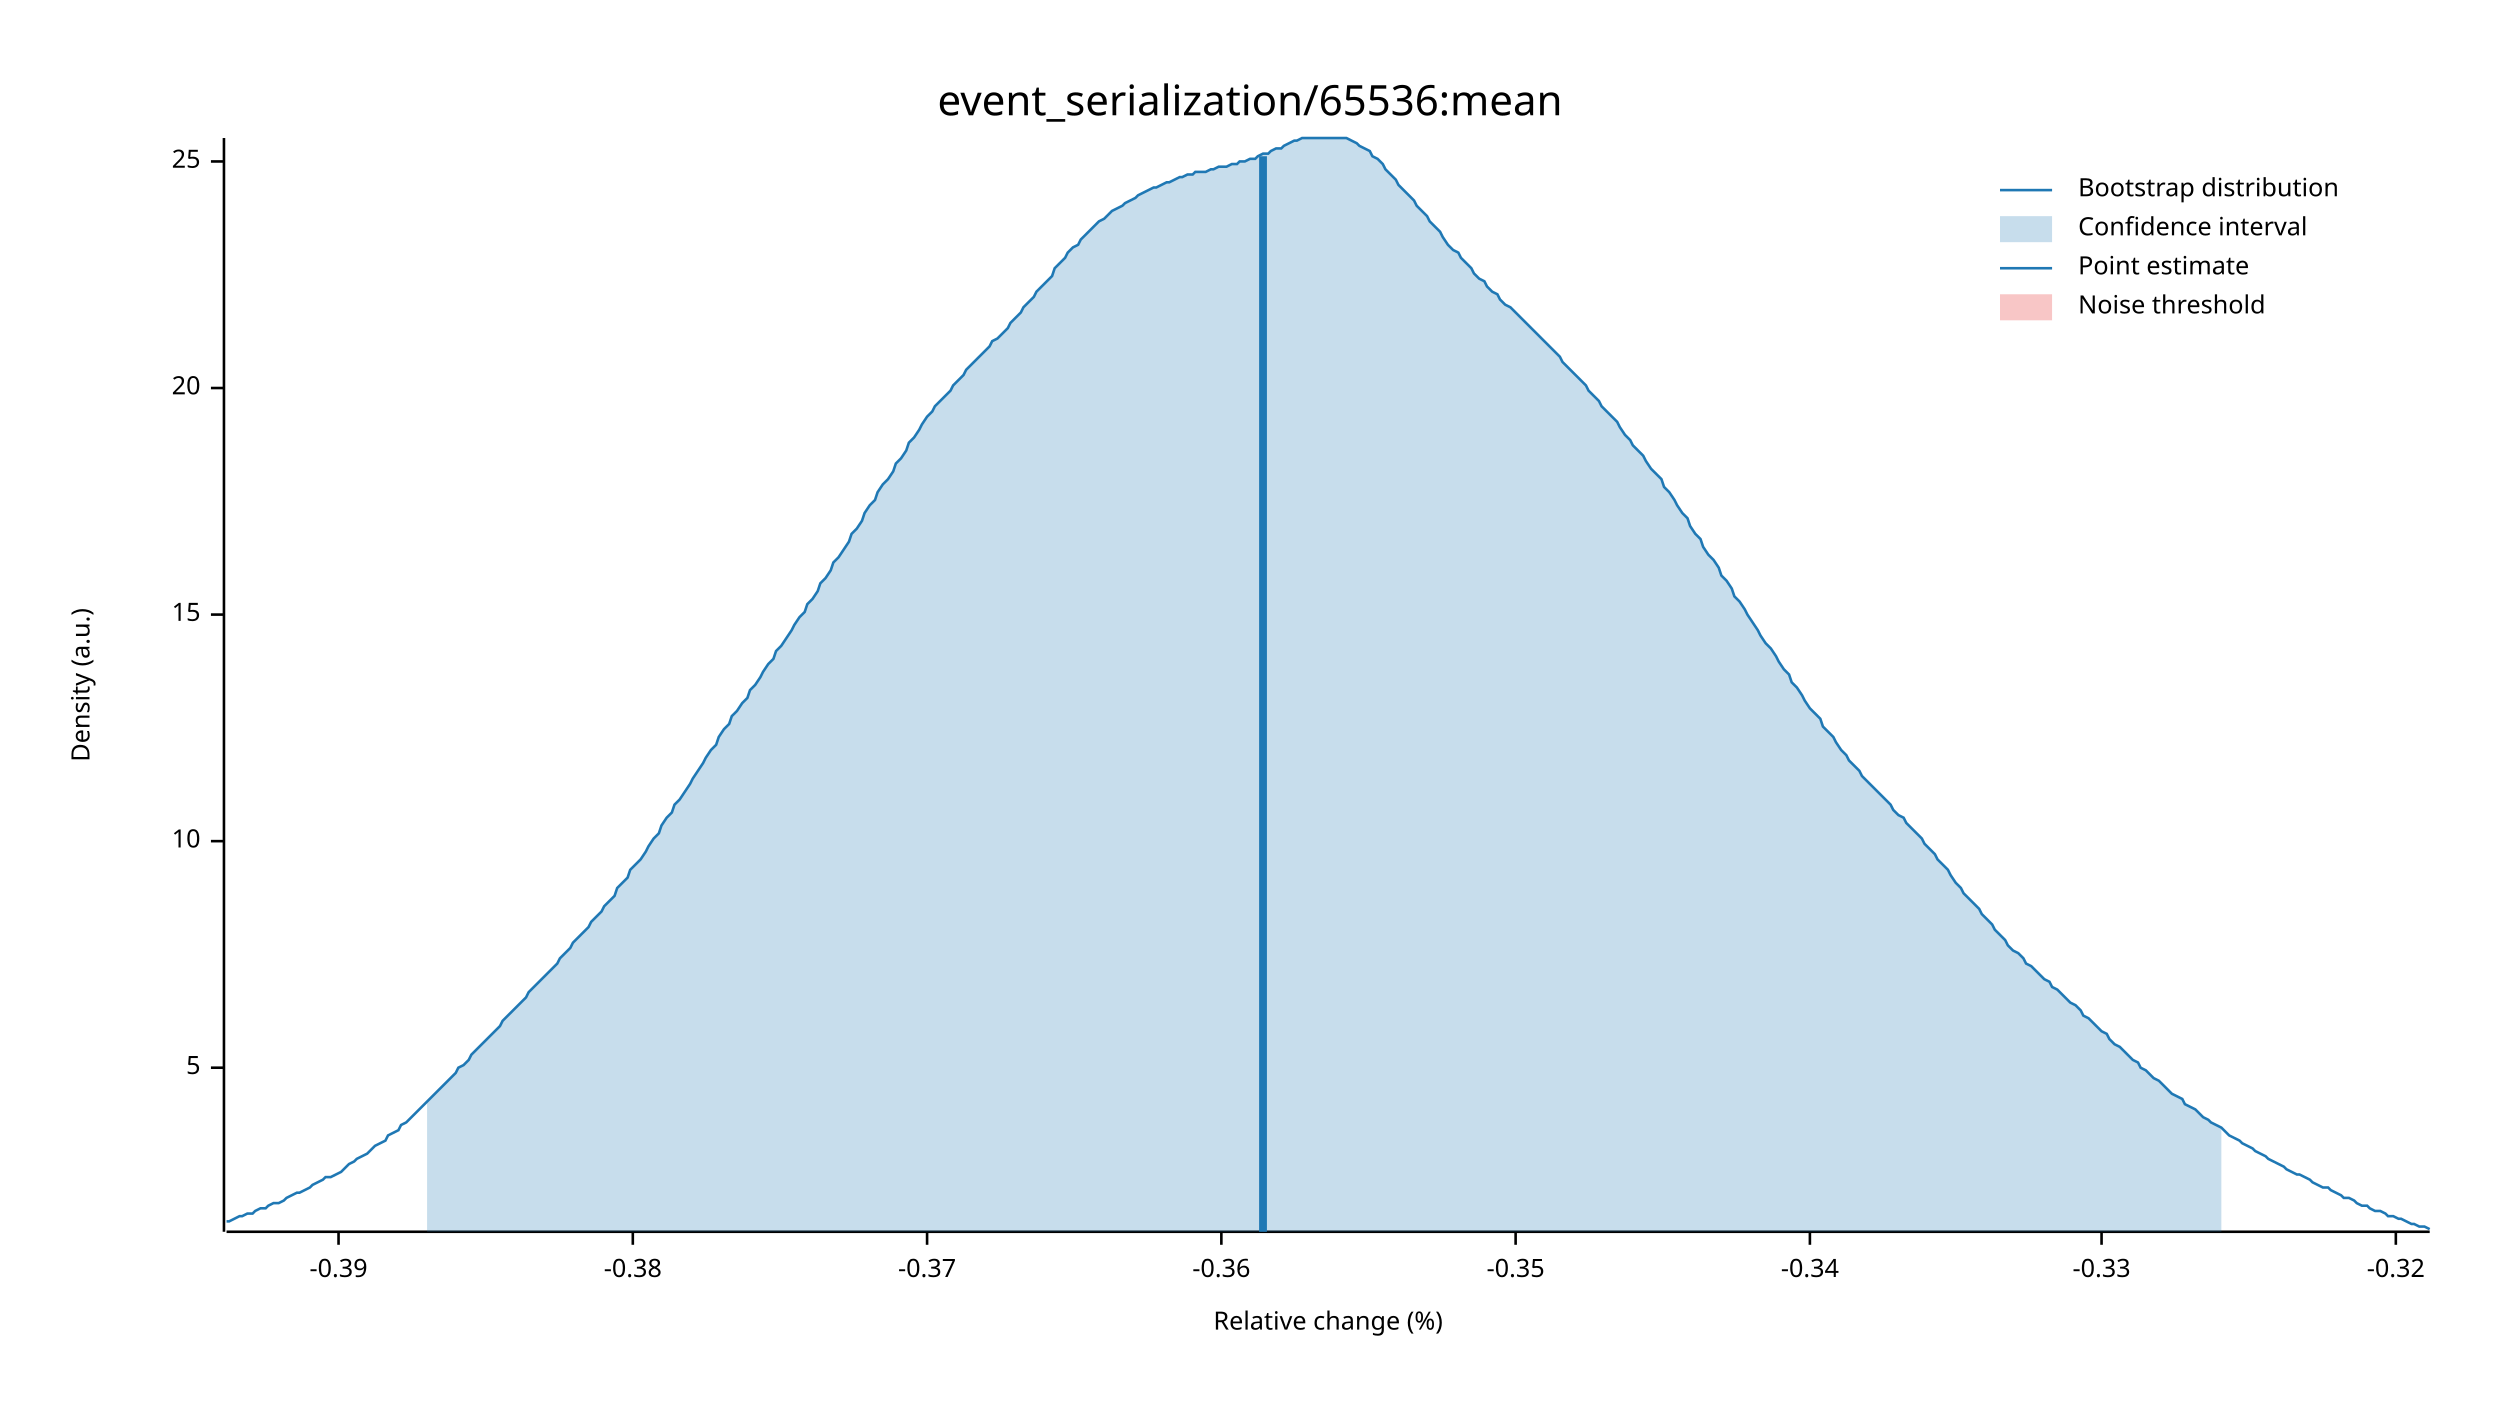
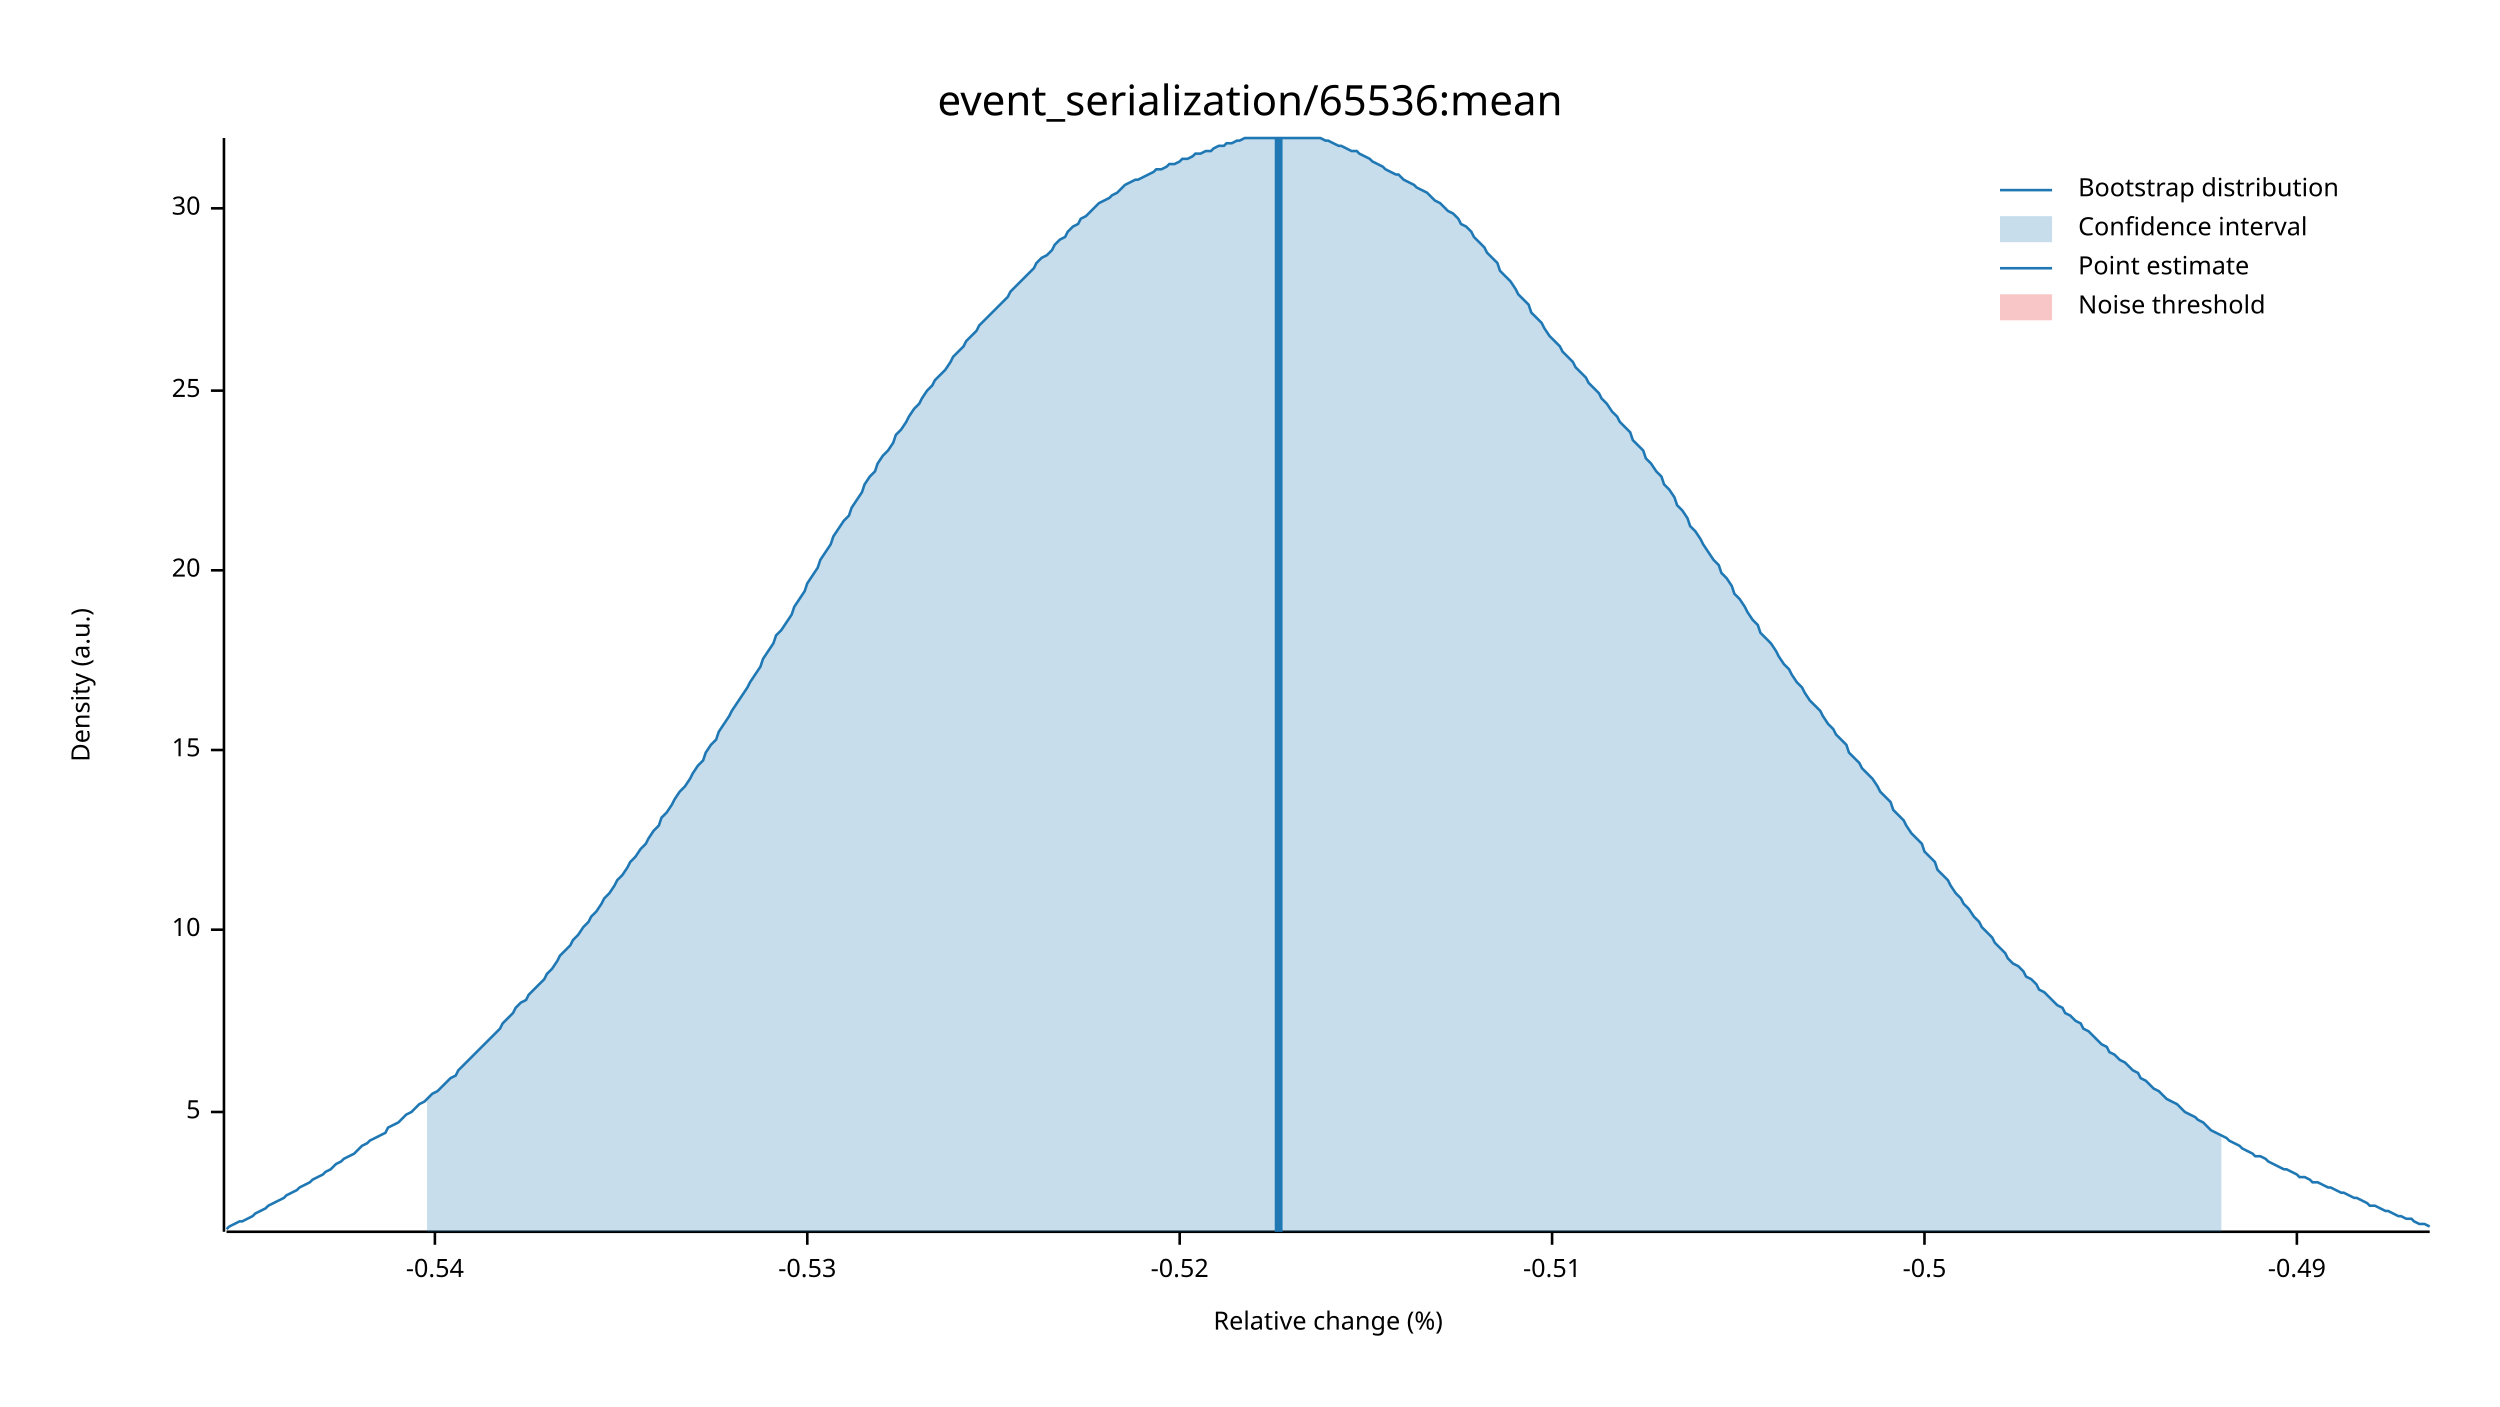
<svg xmlns="http://www.w3.org/2000/svg" width="960" height="540" viewBox="0 0 960 540">
  <text x="480" y="32" dy="0.76em" text-anchor="middle" font-family="sans-serif" font-size="16.129" opacity="1" fill="#000000">
event_serialization/65536:mean
</text>
  <text x="27" y="263" dy="0.76em" text-anchor="middle" font-family="sans-serif" font-size="9.677" opacity="1" fill="#000000" transform="rotate(270, 27, 263)">
Density (a.u.)
</text>
  <text x="510" y="513" dy="-0.5ex" text-anchor="middle" font-family="sans-serif" font-size="9.677" opacity="1" fill="#000000">
Relative change (%)
</text>
  <polyline fill="none" opacity="1" stroke="#000000" stroke-width="1" points="86,53 86,473 " />
-   <text x="77" y="410" dy="0.5ex" text-anchor="end" font-family="sans-serif" font-size="9.677" opacity="1" fill="#000000">
+   <text x="77" y="427" dy="0.5ex" text-anchor="end" font-family="sans-serif" font-size="9.677" opacity="1" fill="#000000">
5
</text>
-   <polyline fill="none" opacity="1" stroke="#000000" stroke-width="1" points="81,410 86,410 " />
-   <text x="77" y="323" dy="0.5ex" text-anchor="end" font-family="sans-serif" font-size="9.677" opacity="1" fill="#000000">
+   <polyline fill="none" opacity="1" stroke="#000000" stroke-width="1" points="81,427 86,427 " />
+   <text x="77" y="357" dy="0.5ex" text-anchor="end" font-family="sans-serif" font-size="9.677" opacity="1" fill="#000000">
10
</text>
-   <polyline fill="none" opacity="1" stroke="#000000" stroke-width="1" points="81,323 86,323 " />
-   <text x="77" y="236" dy="0.5ex" text-anchor="end" font-family="sans-serif" font-size="9.677" opacity="1" fill="#000000">
+   <polyline fill="none" opacity="1" stroke="#000000" stroke-width="1" points="81,357 86,357 " />
+   <text x="77" y="288" dy="0.5ex" text-anchor="end" font-family="sans-serif" font-size="9.677" opacity="1" fill="#000000">
15
</text>
-   <polyline fill="none" opacity="1" stroke="#000000" stroke-width="1" points="81,236 86,236 " />
-   <text x="77" y="149" dy="0.5ex" text-anchor="end" font-family="sans-serif" font-size="9.677" opacity="1" fill="#000000">
+   <polyline fill="none" opacity="1" stroke="#000000" stroke-width="1" points="81,288 86,288 " />
+   <text x="77" y="219" dy="0.5ex" text-anchor="end" font-family="sans-serif" font-size="9.677" opacity="1" fill="#000000">
20
</text>
-   <polyline fill="none" opacity="1" stroke="#000000" stroke-width="1" points="81,149 86,149 " />
-   <text x="77" y="62" dy="0.5ex" text-anchor="end" font-family="sans-serif" font-size="9.677" opacity="1" fill="#000000">
+   <polyline fill="none" opacity="1" stroke="#000000" stroke-width="1" points="81,219 86,219 " />
+   <text x="77" y="150" dy="0.5ex" text-anchor="end" font-family="sans-serif" font-size="9.677" opacity="1" fill="#000000">
25
</text>
-   <polyline fill="none" opacity="1" stroke="#000000" stroke-width="1" points="81,62 86,62 " />
+   <polyline fill="none" opacity="1" stroke="#000000" stroke-width="1" points="81,150 86,150 " />
+   <text x="77" y="80" dy="0.5ex" text-anchor="end" font-family="sans-serif" font-size="9.677" opacity="1" fill="#000000">
+ 30
+ </text>
+   <polyline fill="none" opacity="1" stroke="#000000" stroke-width="1" points="81,80 86,80 " />
  <polyline fill="none" opacity="1" stroke="#000000" stroke-width="1" points="87,473 933,473 " />
-   <text x="130" y="483" dy="0.76em" text-anchor="middle" font-family="sans-serif" font-size="9.677" opacity="1" fill="#000000">
- -0.39
+   <text x="167" y="483" dy="0.76em" text-anchor="middle" font-family="sans-serif" font-size="9.677" opacity="1" fill="#000000">
+ -0.54
</text>
-   <polyline fill="none" opacity="1" stroke="#000000" stroke-width="1" points="130,473 130,478 " />
-   <text x="243" y="483" dy="0.76em" text-anchor="middle" font-family="sans-serif" font-size="9.677" opacity="1" fill="#000000">
- -0.38
+   <polyline fill="none" opacity="1" stroke="#000000" stroke-width="1" points="167,473 167,478 " />
+   <text x="310" y="483" dy="0.76em" text-anchor="middle" font-family="sans-serif" font-size="9.677" opacity="1" fill="#000000">
+ -0.53
</text>
-   <polyline fill="none" opacity="1" stroke="#000000" stroke-width="1" points="243,473 243,478 " />
-   <text x="356" y="483" dy="0.76em" text-anchor="middle" font-family="sans-serif" font-size="9.677" opacity="1" fill="#000000">
- -0.37
+   <polyline fill="none" opacity="1" stroke="#000000" stroke-width="1" points="310,473 310,478 " />
+   <text x="453" y="483" dy="0.76em" text-anchor="middle" font-family="sans-serif" font-size="9.677" opacity="1" fill="#000000">
+ -0.52
</text>
-   <polyline fill="none" opacity="1" stroke="#000000" stroke-width="1" points="356,473 356,478 " />
-   <text x="469" y="483" dy="0.76em" text-anchor="middle" font-family="sans-serif" font-size="9.677" opacity="1" fill="#000000">
- -0.36
+   <polyline fill="none" opacity="1" stroke="#000000" stroke-width="1" points="453,473 453,478 " />
+   <text x="596" y="483" dy="0.76em" text-anchor="middle" font-family="sans-serif" font-size="9.677" opacity="1" fill="#000000">
+ -0.51
</text>
-   <polyline fill="none" opacity="1" stroke="#000000" stroke-width="1" points="469,473 469,478 " />
-   <text x="582" y="483" dy="0.76em" text-anchor="middle" font-family="sans-serif" font-size="9.677" opacity="1" fill="#000000">
- -0.35
+   <polyline fill="none" opacity="1" stroke="#000000" stroke-width="1" points="596,473 596,478 " />
+   <text x="739" y="483" dy="0.76em" text-anchor="middle" font-family="sans-serif" font-size="9.677" opacity="1" fill="#000000">
+ -0.5
</text>
-   <polyline fill="none" opacity="1" stroke="#000000" stroke-width="1" points="582,473 582,478 " />
-   <text x="695" y="483" dy="0.76em" text-anchor="middle" font-family="sans-serif" font-size="9.677" opacity="1" fill="#000000">
- -0.34
+   <polyline fill="none" opacity="1" stroke="#000000" stroke-width="1" points="739,473 739,478 " />
+   <text x="882" y="483" dy="0.76em" text-anchor="middle" font-family="sans-serif" font-size="9.677" opacity="1" fill="#000000">
+ -0.49
</text>
-   <polyline fill="none" opacity="1" stroke="#000000" stroke-width="1" points="695,473 695,478 " />
-   <text x="807" y="483" dy="0.76em" text-anchor="middle" font-family="sans-serif" font-size="9.677" opacity="1" fill="#000000">
- -0.33
- </text>
-   <polyline fill="none" opacity="1" stroke="#000000" stroke-width="1" points="807,473 807,478 " />
-   <text x="920" y="483" dy="0.76em" text-anchor="middle" font-family="sans-serif" font-size="9.677" opacity="1" fill="#000000">
- -0.32
- </text>
-   <polyline fill="none" opacity="1" stroke="#000000" stroke-width="1" points="920,473 920,478 " />
-   <polyline fill="none" opacity="1" stroke="#1F78B4" stroke-width="1" points="87,469 88,469 90,468 92,467 93,467 95,466 97,466 98,465 100,464 102,464 103,463 105,462 107,462 109,461 110,460 112,459 114,458 115,458 117,457 119,456 120,455 122,454 124,453 125,452 127,452 129,451 131,450 132,449 134,447 136,446 137,445 139,444 141,443 142,442 144,440 146,439 148,438 149,436 151,435 153,434 154,432 156,431 158,429 159,428 161,426 163,424 164,423 166,421 168,419 170,417 171,416 173,414 175,412 176,410 178,409 180,407 181,405 183,403 185,401 187,399 188,398 190,396 192,394 193,392 195,390 197,388 198,387 200,385 202,383 203,381 205,379 207,377 209,375 210,374 212,372 214,370 215,368 217,366 219,364 220,362 222,360 224,358 226,356 227,354 229,352 231,350 232,348 234,346 236,344 237,341 239,339 241,337 242,334 244,332 246,330 248,327 249,325 251,322 253,320 254,317 256,314 258,312 259,309 261,307 263,304 265,301 266,299 268,296 270,293 271,291 273,288 275,286 276,283 278,280 280,278 281,275 283,273 285,270 287,268 288,265 290,263 292,260 293,258 295,255 297,253 298,250 300,248 302,245 304,242 305,240 307,237 309,235 310,232 312,230 314,227 315,224 317,222 319,219 320,216 322,214 324,211 326,208 327,205 329,203 331,200 332,197 334,194 336,192 337,189 339,186 341,184 343,181 344,178 346,176 348,173 349,170 351,168 353,165 354,163 356,160 358,158 359,156 361,154 363,152 365,150 366,148 368,146 370,144 371,142 373,140 375,138 376,137 378,135 380,133 381,131 383,130 385,128 387,126 388,124 390,122 392,120 393,118 395,116 397,114 398,112 400,110 402,108 404,106 405,103 407,101 409,99 410,97 412,95 414,94 415,92 417,90 419,88 420,87 422,85 424,84 426,82 427,81 429,80 431,79 432,78 434,77 436,76 437,75 439,74 441,73 443,72 444,72 446,71 448,70 449,70 451,69 453,68 454,68 456,67 458,67 459,66 461,66 463,66 465,65 466,65 468,64 470,64 471,64 473,63 475,63 476,62 478,62 480,61 482,61 483,60 485,59 487,59 488,58 490,57 492,57 493,56 495,55 497,54 498,54 500,53 502,53 504,53 505,53 507,53 509,53 510,53 512,53 514,53 515,53 517,53 519,54 521,55 522,56 524,57 526,58 527,60 529,61 531,63 532,65 534,67 536,69 537,71 539,73 541,75 543,77 544,79 546,81 548,83 549,85 551,87 553,89 554,91 556,94 558,96 560,97 561,99 563,101 565,103 566,105 568,107 570,108 571,110 573,112 575,113 576,115 578,117 580,118 582,120 583,121 585,123 587,125 588,126 590,128 592,130 593,131 595,133 597,135 599,137 600,139 602,141 604,143 605,144 607,146 609,148 610,150 612,152 614,154 615,156 617,158 619,160 621,162 622,164 624,167 626,169 627,171 629,173 631,175 632,177 634,180 636,182 638,184 639,187 641,189 643,192 644,194 646,197 648,199 649,202 651,205 653,207 654,210 656,213 658,215 660,218 661,221 663,223 665,226 666,229 668,231 670,234 671,236 673,239 675,242 676,244 678,247 680,249 682,252 683,254 685,257 687,259 688,262 690,264 692,267 693,269 695,272 697,274 699,276 700,279 702,281 704,283 705,285 707,288 709,290 710,292 712,294 714,296 715,298 717,300 719,302 721,304 722,305 724,307 726,309 727,311 729,313 731,314 732,316 734,318 736,320 738,322 739,324 741,326 743,328 744,330 746,332 748,334 749,336 751,339 753,341 754,343 756,345 758,347 760,349 761,351 763,353 765,355 766,357 768,359 770,361 771,363 773,365 775,366 777,368 778,370 780,371 782,373 783,374 785,376 787,377 788,379 790,380 792,382 793,383 795,385 797,386 799,388 800,390 802,391 804,393 805,394 807,396 809,397 810,399 812,401 814,402 816,404 817,405 819,407 821,408 822,410 824,411 826,413 827,414 829,415 831,417 832,418 834,420 836,421 838,422 839,424 841,425 843,426 844,427 846,429 848,430 849,431 851,432 853,433 855,435 856,436 858,437 860,438 861,439 863,440 865,441 866,442 868,443 870,444 871,445 873,446 875,447 877,448 878,449 880,450 882,451 883,451 885,452 887,453 888,454 890,455 892,456 894,456 895,457 897,458 899,459 900,460 902,460 904,461 905,462 907,463 909,463 910,464 912,465 914,465 916,466 917,467 919,467 921,468 922,468 924,469 926,470 927,470 929,471 931,471 933,472 " />
-   <polygon opacity="0.25" fill="#1F78B4" points="164,423 166,421 168,419 170,417 171,416 173,414 175,412 176,410 178,409 180,407 181,405 183,403 185,401 187,399 188,398 190,396 192,394 193,392 195,390 197,388 198,387 200,385 202,383 203,381 205,379 207,377 209,375 210,374 212,372 214,370 215,368 217,366 219,364 220,362 222,360 224,358 226,356 227,354 229,352 231,350 232,348 234,346 236,344 237,341 239,339 241,337 242,334 244,332 246,330 248,327 249,325 251,322 253,320 254,317 256,314 258,312 259,309 261,307 263,304 265,301 266,299 268,296 270,293 271,291 273,288 275,286 276,283 278,280 280,278 281,275 283,273 285,270 287,268 288,265 290,263 292,260 293,258 295,255 297,253 298,250 300,248 302,245 304,242 305,240 307,237 309,235 310,232 312,230 314,227 315,224 317,222 319,219 320,216 322,214 324,211 326,208 327,205 329,203 331,200 332,197 334,194 336,192 337,189 339,186 341,184 343,181 344,178 346,176 348,173 349,170 351,168 353,165 354,163 356,160 358,158 359,156 361,154 363,152 365,150 366,148 368,146 370,144 371,142 373,140 375,138 376,137 378,135 380,133 381,131 383,130 385,128 387,126 388,124 390,122 392,120 393,118 395,116 397,114 398,112 400,110 402,108 404,106 405,103 407,101 409,99 410,97 412,95 414,94 415,92 417,90 419,88 420,87 422,85 424,84 426,82 427,81 429,80 431,79 432,78 434,77 436,76 437,75 439,74 441,73 443,72 444,72 446,71 448,70 449,70 451,69 453,68 454,68 456,67 458,67 459,66 461,66 463,66 465,65 466,65 468,64 470,64 471,64 473,63 475,63 476,62 478,62 480,61 482,61 483,60 485,59 487,59 488,58 490,57 492,57 493,56 495,55 497,54 498,54 500,53 502,53 504,53 505,53 507,53 509,53 510,53 512,53 514,53 515,53 517,53 519,54 521,55 522,56 524,57 526,58 527,60 529,61 531,63 532,65 534,67 536,69 537,71 539,73 541,75 543,77 544,79 546,81 548,83 549,85 551,87 553,89 554,91 556,94 558,96 560,97 561,99 563,101 565,103 566,105 568,107 570,108 571,110 573,112 575,113 576,115 578,117 580,118 582,120 583,121 585,123 587,125 588,126 590,128 592,130 593,131 595,133 597,135 599,137 600,139 602,141 604,143 605,144 607,146 609,148 610,150 612,152 614,154 615,156 617,158 619,160 621,162 622,164 624,167 626,169 627,171 629,173 631,175 632,177 634,180 636,182 638,184 639,187 641,189 643,192 644,194 646,197 648,199 649,202 651,205 653,207 654,210 656,213 658,215 660,218 661,221 663,223 665,226 666,229 668,231 670,234 671,236 673,239 675,242 676,244 678,247 680,249 682,252 683,254 685,257 687,259 688,262 690,264 692,267 693,269 695,272 697,274 699,276 700,279 702,281 704,283 705,285 707,288 709,290 710,292 712,294 714,296 715,298 717,300 719,302 721,304 722,305 724,307 726,309 727,311 729,313 731,314 732,316 734,318 736,320 738,322 739,324 741,326 743,328 744,330 746,332 748,334 749,336 751,339 753,341 754,343 756,345 758,347 760,349 761,351 763,353 765,355 766,357 768,359 770,361 771,363 773,365 775,366 777,368 778,370 780,371 782,373 783,374 785,376 787,377 788,379 790,380 792,382 793,383 795,385 797,386 799,388 800,390 802,391 804,393 805,394 807,396 809,397 810,399 812,401 814,402 816,404 817,405 819,407 821,408 822,410 824,411 826,413 827,414 829,415 831,417 832,418 834,420 836,421 838,422 839,424 841,425 843,426 844,427 846,429 848,430 849,431 851,432 853,433 853,473 164,473 " />
-   <polyline fill="none" opacity="1" stroke="#1F78B4" stroke-width="3" points="485,473 485,60 " />
+   <polyline fill="none" opacity="1" stroke="#000000" stroke-width="1" points="882,473 882,478 " />
+   <polyline fill="none" opacity="1" stroke="#1F78B4" stroke-width="1" points="87,472 88,471 90,470 92,469 93,469 95,468 97,467 98,466 100,465 102,464 103,463 105,462 107,461 109,460 110,459 112,458 114,457 115,456 117,455 119,454 120,453 122,452 124,451 125,450 127,449 129,447 131,446 132,445 134,444 136,443 137,442 139,440 141,439 142,438 144,437 146,436 148,435 149,433 151,432 153,431 154,430 156,428 158,427 159,426 161,424 163,423 164,422 166,420 168,419 170,417 171,416 173,414 175,413 176,411 178,409 180,407 181,406 183,404 185,402 187,400 188,399 190,397 192,395 193,393 195,391 197,389 198,387 200,385 202,384 203,382 205,380 207,378 209,376 210,374 212,372 214,369 215,367 217,365 219,363 220,361 222,359 224,356 226,354 227,352 229,350 231,347 232,345 234,343 236,340 237,338 239,336 241,333 242,331 244,329 246,326 248,324 249,322 251,319 253,317 254,314 256,312 258,309 259,307 261,304 263,302 265,299 266,297 268,294 270,292 271,289 273,286 275,284 276,281 278,278 280,275 281,273 283,270 285,267 287,264 288,262 290,259 292,256 293,253 295,250 297,247 298,244 300,242 302,239 304,236 305,233 307,230 309,227 310,224 312,221 314,218 315,215 317,212 319,209 320,206 322,203 324,200 326,198 327,195 329,192 331,189 332,186 334,183 336,181 337,178 339,175 341,173 343,170 344,167 346,165 348,162 349,160 351,157 353,155 354,153 356,150 358,148 359,146 361,144 363,142 365,139 366,137 368,135 370,133 371,131 373,129 375,127 376,125 378,123 380,121 381,120 383,118 385,116 387,114 388,112 390,110 392,108 393,107 395,105 397,103 398,101 400,99 402,98 404,96 405,94 407,92 409,91 410,89 412,87 414,86 415,84 417,83 419,81 420,80 422,78 424,77 426,76 427,75 429,74 431,72 432,71 434,70 436,69 437,69 439,68 441,67 443,66 444,65 446,65 448,64 449,63 451,63 453,62 454,61 456,61 458,60 459,59 461,59 463,58 465,58 466,57 468,56 470,56 471,55 473,55 475,54 476,54 478,53 480,53 482,53 483,53 485,53 487,53 488,53 490,53 492,53 493,53 495,53 497,53 498,53 500,53 502,53 504,53 505,53 507,53 509,54 510,54 512,55 514,56 515,56 517,57 519,58 521,58 522,59 524,60 526,61 527,62 529,63 531,64 532,65 534,66 536,67 537,67 539,69 541,70 543,71 544,72 546,73 548,74 549,75 551,77 553,78 554,79 556,81 558,82 560,84 561,86 563,87 565,89 566,91 568,93 570,95 571,97 573,99 575,101 576,104 578,106 580,108 582,111 583,113 585,115 587,117 588,120 590,122 592,124 593,126 595,129 597,131 599,133 600,135 602,137 604,139 605,141 607,143 609,145 610,147 612,149 614,151 615,153 617,155 619,158 621,160 622,162 624,164 626,166 627,169 629,171 631,173 632,176 634,178 636,181 638,183 639,186 641,188 643,191 644,194 646,196 648,199 649,202 651,204 653,207 654,209 656,212 658,215 660,217 661,220 663,222 665,225 666,228 668,230 670,233 671,235 673,238 675,240 676,243 678,245 680,247 682,250 683,252 685,255 687,257 688,259 690,262 692,264 693,266 695,269 697,271 699,273 700,275 702,278 704,280 705,282 707,284 709,286 710,289 712,291 714,293 715,295 717,297 719,299 721,302 722,304 724,306 726,308 727,311 729,313 731,315 732,317 734,320 736,322 738,324 739,327 741,329 743,331 744,334 746,336 748,338 749,340 751,343 753,345 754,347 756,349 758,352 760,354 761,356 763,358 765,360 766,362 768,364 770,366 771,368 773,370 775,371 777,373 778,375 780,376 782,378 783,380 785,381 787,383 788,384 790,386 792,387 793,389 795,390 797,392 799,393 800,395 802,396 804,398 805,399 807,401 809,402 810,404 812,405 814,407 816,408 817,409 819,411 821,412 822,414 824,415 826,417 827,418 829,419 831,421 832,422 834,423 836,424 838,426 839,427 841,428 843,429 844,430 846,431 848,433 849,434 851,435 853,436 855,437 856,438 858,439 860,440 861,441 863,442 865,443 866,444 868,444 870,445 871,446 873,447 875,448 877,449 878,449 880,450 882,451 883,452 885,452 887,453 888,454 890,454 892,455 894,456 895,456 897,457 899,458 900,458 902,459 904,460 905,460 907,461 909,462 910,463 912,463 914,464 916,465 917,465 919,466 921,467 922,467 924,468 926,468 927,469 929,470 931,470 933,471 " />
+   <polygon opacity="0.25" fill="#1F78B4" points="164,422 166,420 168,419 170,417 171,416 173,414 175,413 176,411 178,409 180,407 181,406 183,404 185,402 187,400 188,399 190,397 192,395 193,393 195,391 197,389 198,387 200,385 202,384 203,382 205,380 207,378 209,376 210,374 212,372 214,369 215,367 217,365 219,363 220,361 222,359 224,356 226,354 227,352 229,350 231,347 232,345 234,343 236,340 237,338 239,336 241,333 242,331 244,329 246,326 248,324 249,322 251,319 253,317 254,314 256,312 258,309 259,307 261,304 263,302 265,299 266,297 268,294 270,292 271,289 273,286 275,284 276,281 278,278 280,275 281,273 283,270 285,267 287,264 288,262 290,259 292,256 293,253 295,250 297,247 298,244 300,242 302,239 304,236 305,233 307,230 309,227 310,224 312,221 314,218 315,215 317,212 319,209 320,206 322,203 324,200 326,198 327,195 329,192 331,189 332,186 334,183 336,181 337,178 339,175 341,173 343,170 344,167 346,165 348,162 349,160 351,157 353,155 354,153 356,150 358,148 359,146 361,144 363,142 365,139 366,137 368,135 370,133 371,131 373,129 375,127 376,125 378,123 380,121 381,120 383,118 385,116 387,114 388,112 390,110 392,108 393,107 395,105 397,103 398,101 400,99 402,98 404,96 405,94 407,92 409,91 410,89 412,87 414,86 415,84 417,83 419,81 420,80 422,78 424,77 426,76 427,75 429,74 431,72 432,71 434,70 436,69 437,69 439,68 441,67 443,66 444,65 446,65 448,64 449,63 451,63 453,62 454,61 456,61 458,60 459,59 461,59 463,58 465,58 466,57 468,56 470,56 471,55 473,55 475,54 476,54 478,53 480,53 482,53 483,53 485,53 487,53 488,53 490,53 492,53 493,53 495,53 497,53 498,53 500,53 502,53 504,53 505,53 507,53 509,54 510,54 512,55 514,56 515,56 517,57 519,58 521,58 522,59 524,60 526,61 527,62 529,63 531,64 532,65 534,66 536,67 537,67 539,69 541,70 543,71 544,72 546,73 548,74 549,75 551,77 553,78 554,79 556,81 558,82 560,84 561,86 563,87 565,89 566,91 568,93 570,95 571,97 573,99 575,101 576,104 578,106 580,108 582,111 583,113 585,115 587,117 588,120 590,122 592,124 593,126 595,129 597,131 599,133 600,135 602,137 604,139 605,141 607,143 609,145 610,147 612,149 614,151 615,153 617,155 619,158 621,160 622,162 624,164 626,166 627,169 629,171 631,173 632,176 634,178 636,181 638,183 639,186 641,188 643,191 644,194 646,196 648,199 649,202 651,204 653,207 654,209 656,212 658,215 660,217 661,220 663,222 665,225 666,228 668,230 670,233 671,235 673,238 675,240 676,243 678,245 680,247 682,250 683,252 685,255 687,257 688,259 690,262 692,264 693,266 695,269 697,271 699,273 700,275 702,278 704,280 705,282 707,284 709,286 710,289 712,291 714,293 715,295 717,297 719,299 721,302 722,304 724,306 726,308 727,311 729,313 731,315 732,317 734,320 736,322 738,324 739,327 741,329 743,331 744,334 746,336 748,338 749,340 751,343 753,345 754,347 756,349 758,352 760,354 761,356 763,358 765,360 766,362 768,364 770,366 771,368 773,370 775,371 777,373 778,375 780,376 782,378 783,380 785,381 787,383 788,384 790,386 792,387 793,389 795,390 797,392 799,393 800,395 802,396 804,398 805,399 807,401 809,402 810,404 812,405 814,407 816,408 817,409 819,411 821,412 822,414 824,415 826,417 827,418 829,419 831,421 832,422 834,423 836,424 838,426 839,427 841,428 843,429 844,430 846,431 848,433 849,434 851,435 853,436 853,473 164,473 " />
+   <polyline fill="none" opacity="1" stroke="#1F78B4" stroke-width="3" points="491,473 491,53 " />
  <rect x="510" y="53" width="0" height="419" opacity="0.1" fill="#E31A1C" stroke="none" />
  <text x="798" y="68" dy="0.76em" text-anchor="start" font-family="sans-serif" font-size="9.677" opacity="1" fill="#000000">
Bootstrap distribution
</text>
  <text x="798" y="83" dy="0.76em" text-anchor="start" font-family="sans-serif" font-size="9.677" opacity="1" fill="#000000">
Confidence interval
</text>
  <text x="798" y="98" dy="0.76em" text-anchor="start" font-family="sans-serif" font-size="9.677" opacity="1" fill="#000000">
Point estimate
</text>
  <text x="798" y="113" dy="0.76em" text-anchor="start" font-family="sans-serif" font-size="9.677" opacity="1" fill="#000000">
Noise threshold
</text>
  <polyline fill="none" opacity="1" stroke="#1F78B4" stroke-width="1" points="768,73 788,73 " />
  <rect x="768" y="83" width="20" height="10" opacity="0.25" fill="#1F78B4" stroke="none" />
  <polyline fill="none" opacity="1" stroke="#1F78B4" stroke-width="1" points="768,103 788,103 " />
  <rect x="768" y="113" width="20" height="10" opacity="0.25" fill="#E31A1C" stroke="none" />
</svg>
